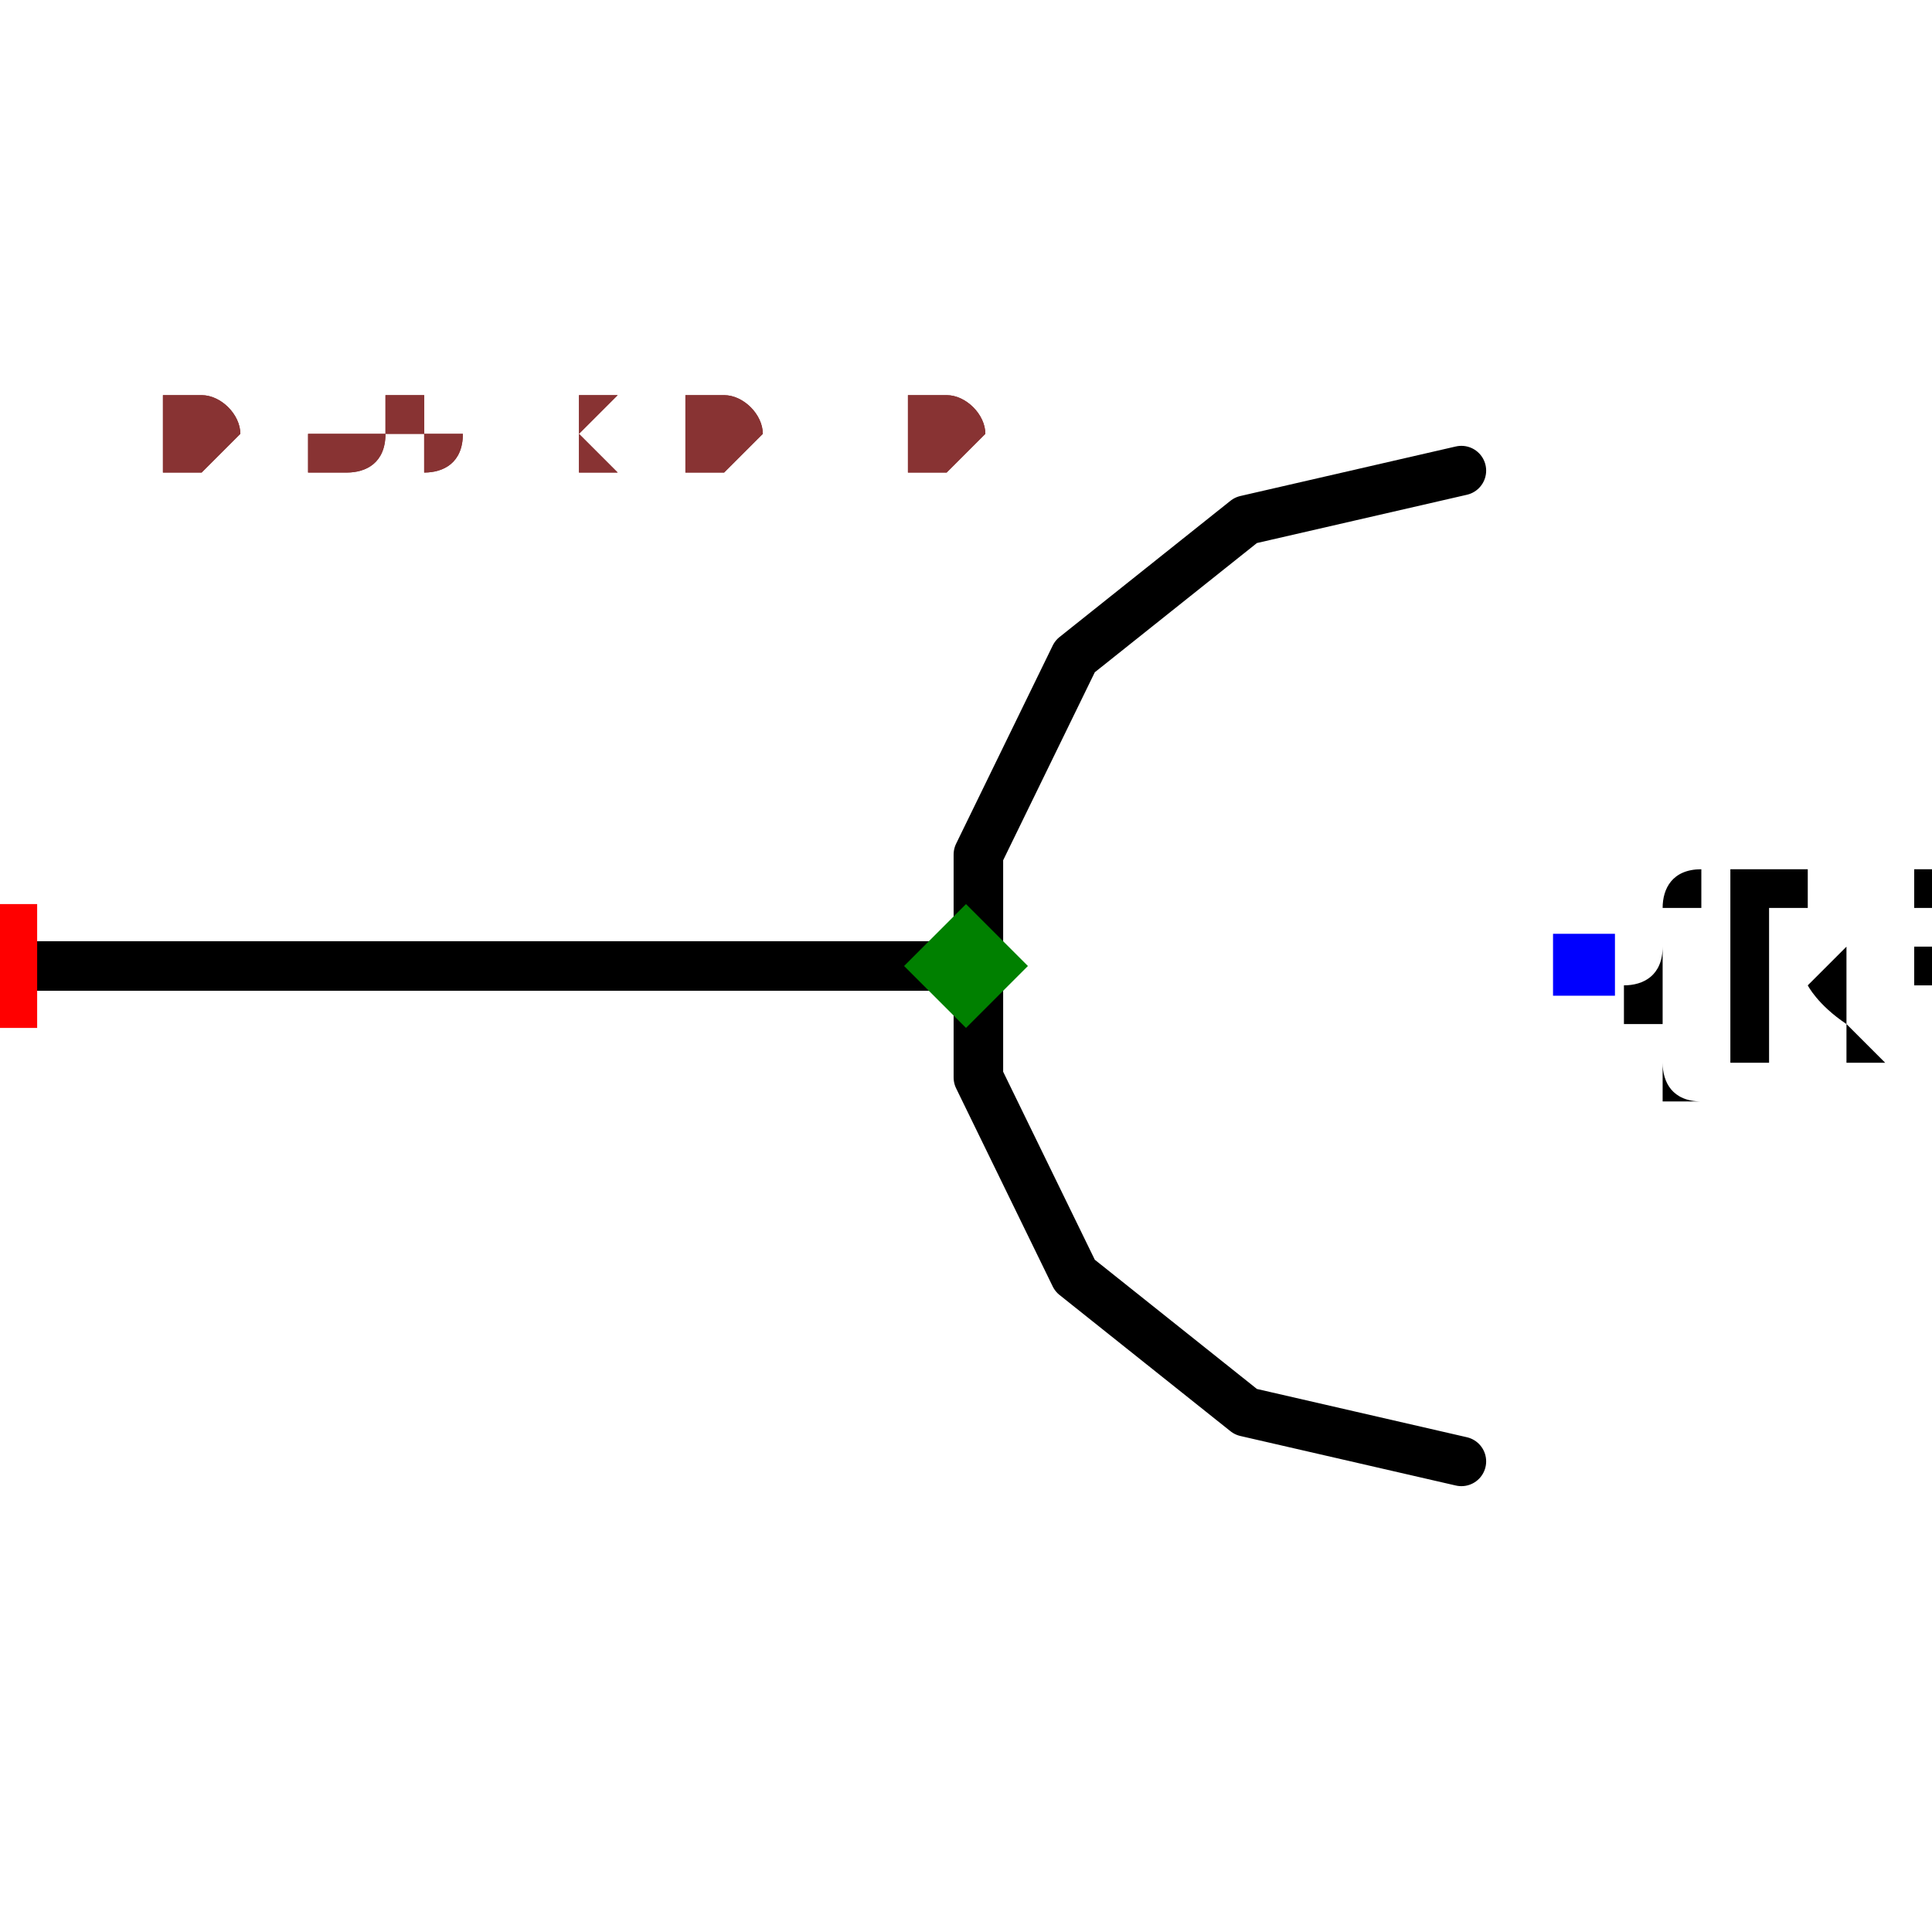
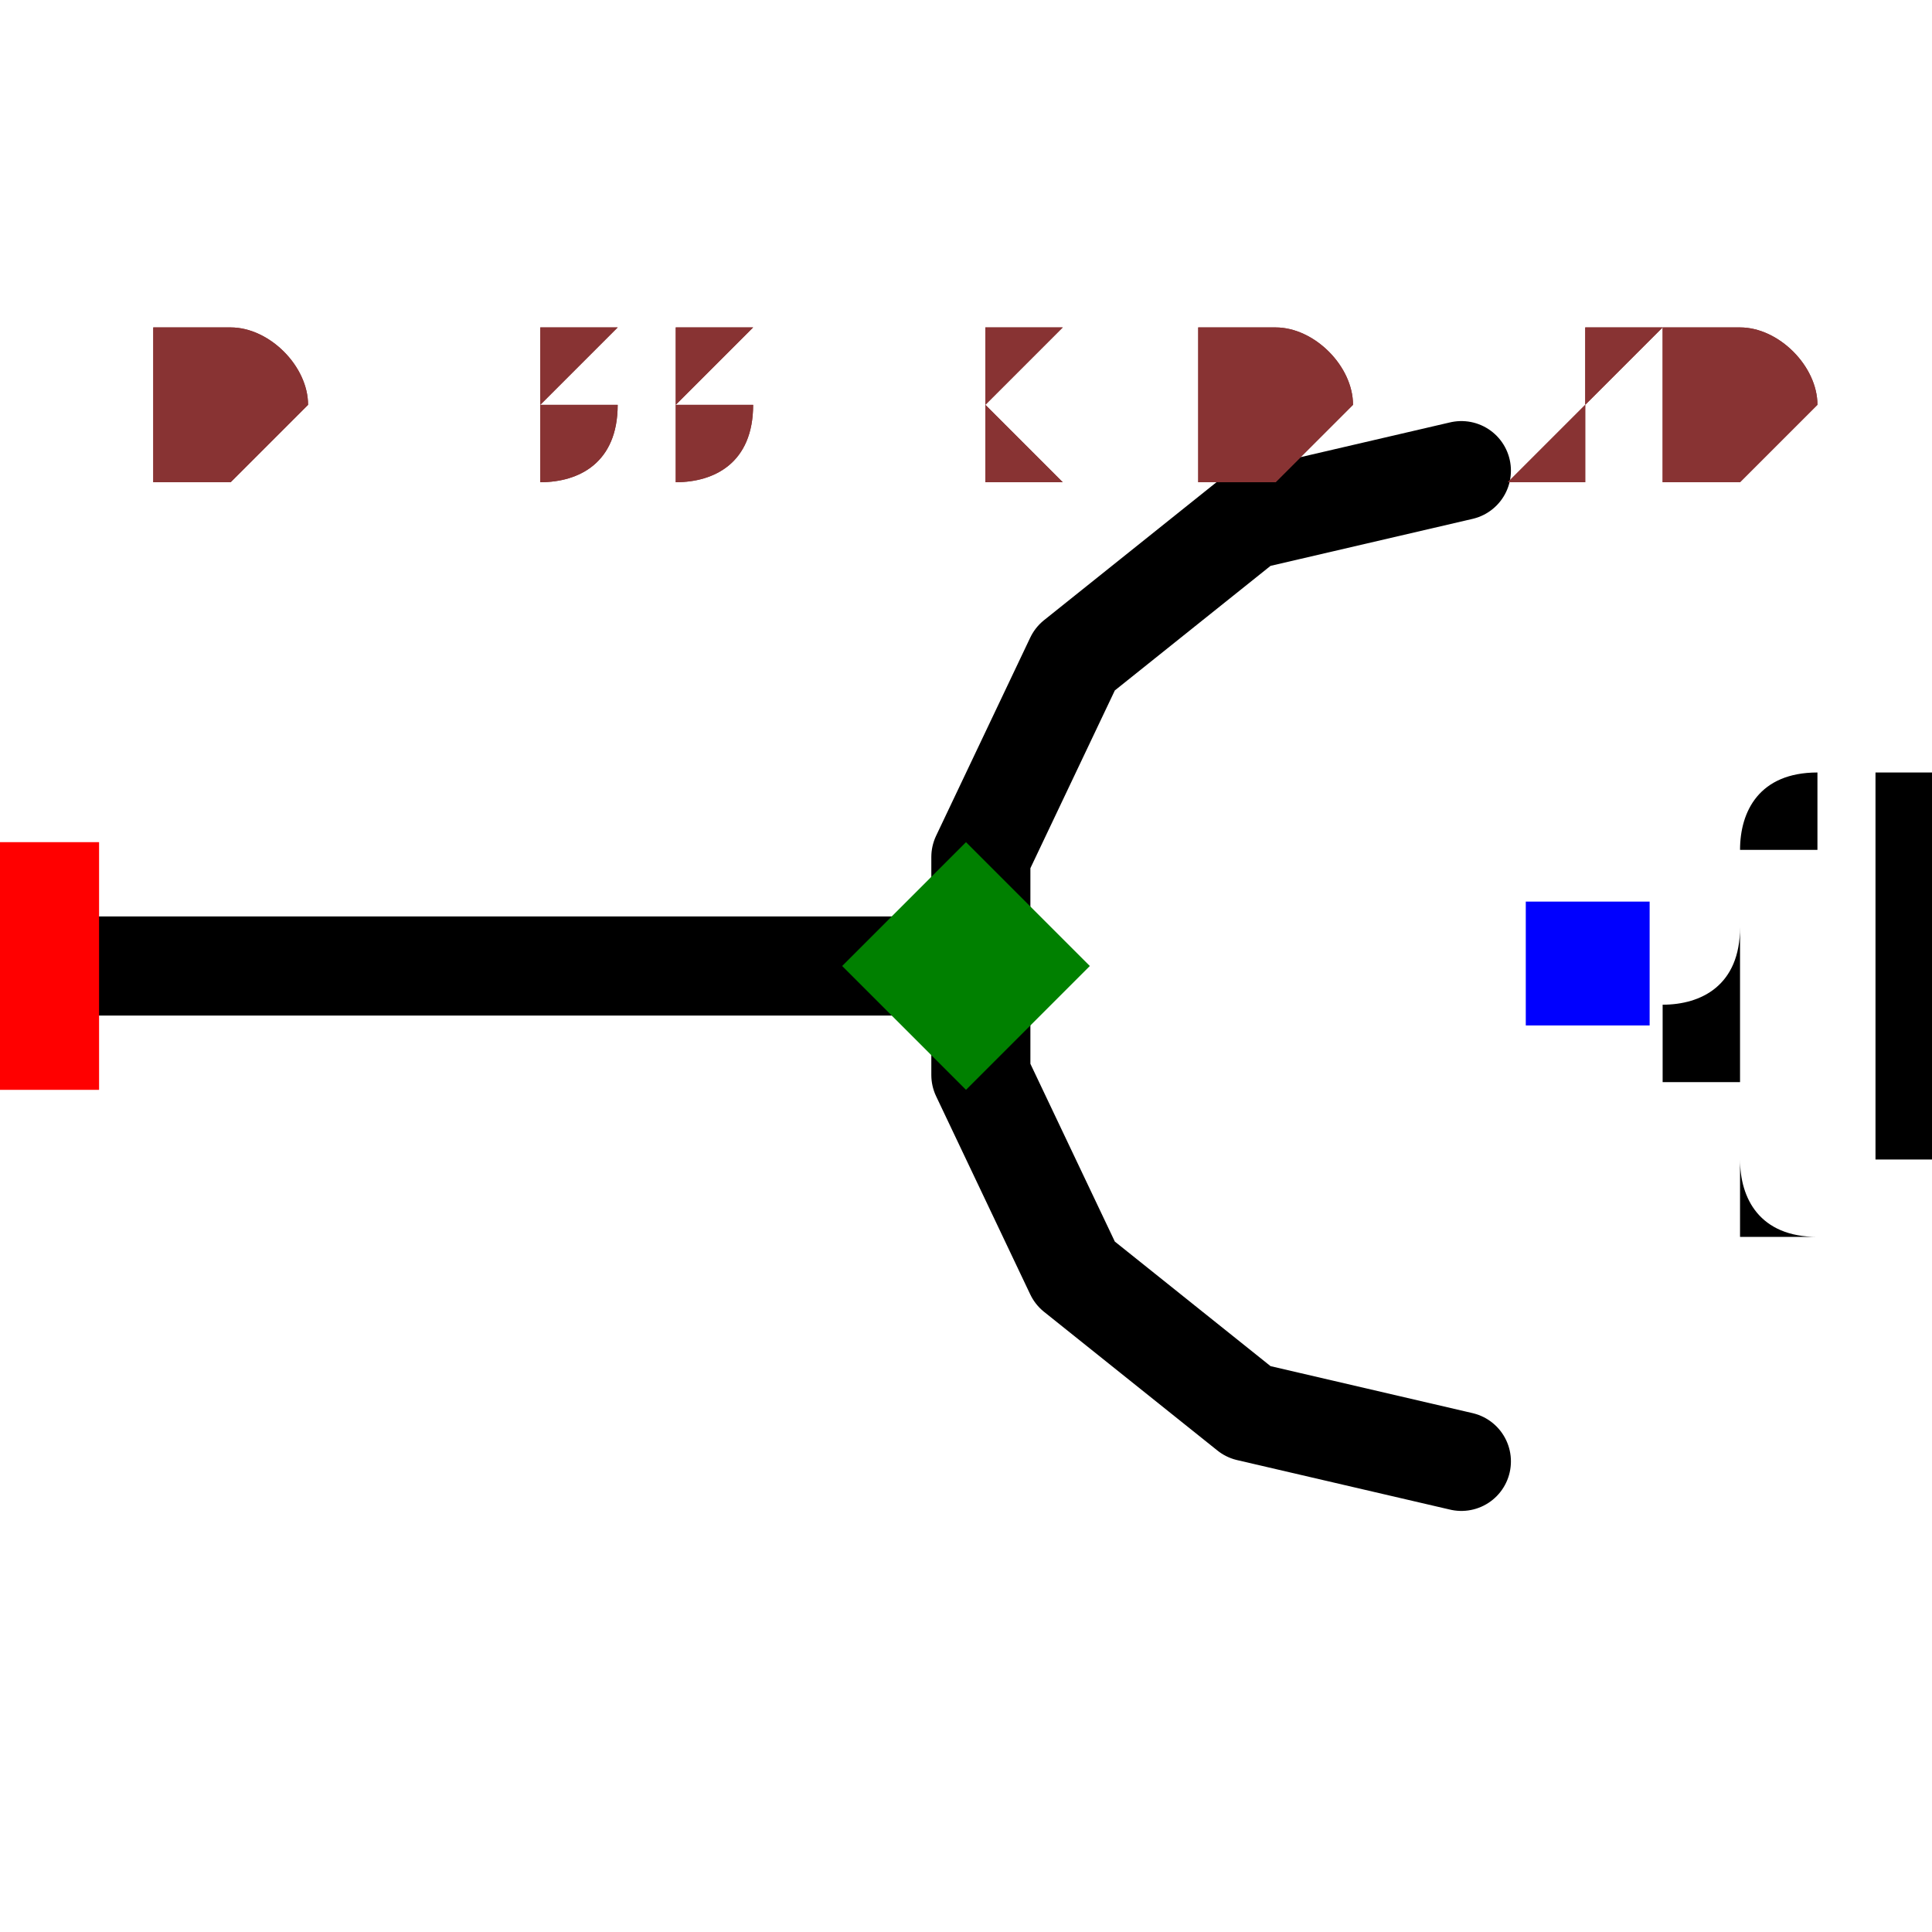
- <svg xmlns="http://www.w3.org/2000/svg" width="150" height="150" viewBox="-0.39 -0.24 0.78 0.48">
-   <path d="M-0.4,0 L0,0" fill="none" stroke="black" stroke-width="0.02" stroke-linecap="round" stroke-linejoin="round" />
-   <path d="M0.2,-0.2 L0.113,-0.18 L0.044,-0.125 L0.005,-0.045 L0.005,0.045 L0.044,0.125 L0.113,0.18 L0.2,0.2" fill="none" stroke="black" stroke-width="0.02" stroke-linecap="round" stroke-linejoin="round" />
-   <text x="0.25" y="0" dx="0" dy="0.038" text-anchor="start" style="font: 0.1px monospace; fill: black">{REF}</text>
-   <rect x="0.237" y="-0.013" width="0.025" height="0.025" fill="blue" />
-   <rect x="-0.425" y="-0.025" width="0.05" height="0.05" fill="red" />
-   <text x="-0.44" y="0.09" text-anchor="middle" style="font: 0.08px monospace; fill: #833;">1</text>
+ <svg xmlns="http://www.w3.org/2000/svg" width="150" height="150" viewBox="-0.195 -0.12 0.39 0.24">
+   <path d="M-0.2,0 L0,0" fill="none" stroke="black" stroke-width="0.02" stroke-linecap="round" stroke-linejoin="round" />
+   <path d="M0.1,-0.1 L0.057,-0.09 L0.022,-0.062 L0.003,-0.022 L0.003,0.022 L0.022,0.062 L0.057,0.09 L0.1,0.1" fill="none" stroke="black" stroke-width="0.02" stroke-linecap="round" stroke-linejoin="round" />
+   <text x="0.125" y="0" dx="0" dy="0.038" text-anchor="start" style="font: 0.1px monospace; fill: black">{REF}</text>
+   <rect x="0.113" y="-0.013" width="0.025" height="0.025" fill="blue" />
+   <rect x="-0.225" y="-0.025" width="0.05" height="0.05" fill="red" />
+   <text x="-0.24" y="0.09" text-anchor="middle" style="font: 0.08px monospace; fill: #833;">1</text>
  <path d="M 0 -0.025 L 0.025 0 L 0 0.025 L -0.025 0 Z" fill="green" />
-   <text x="-0.325" y="-0.2" style="font: 0.05px monospace; fill: #833;">0.65 x 0.40</text>
-   <text x="-0.325" y="-0.2" style="font: 0.05px monospace; fill: #833;">0.65 x 0.40</text>
+   <text x="-0.163" y="-0.1" style="font: 0.05px monospace; fill: #833;">0.33 x 0.20</text>
+   <text x="-0.163" y="-0.1" style="font: 0.05px monospace; fill: #833;">0.33 x 0.20</text>
</svg>
